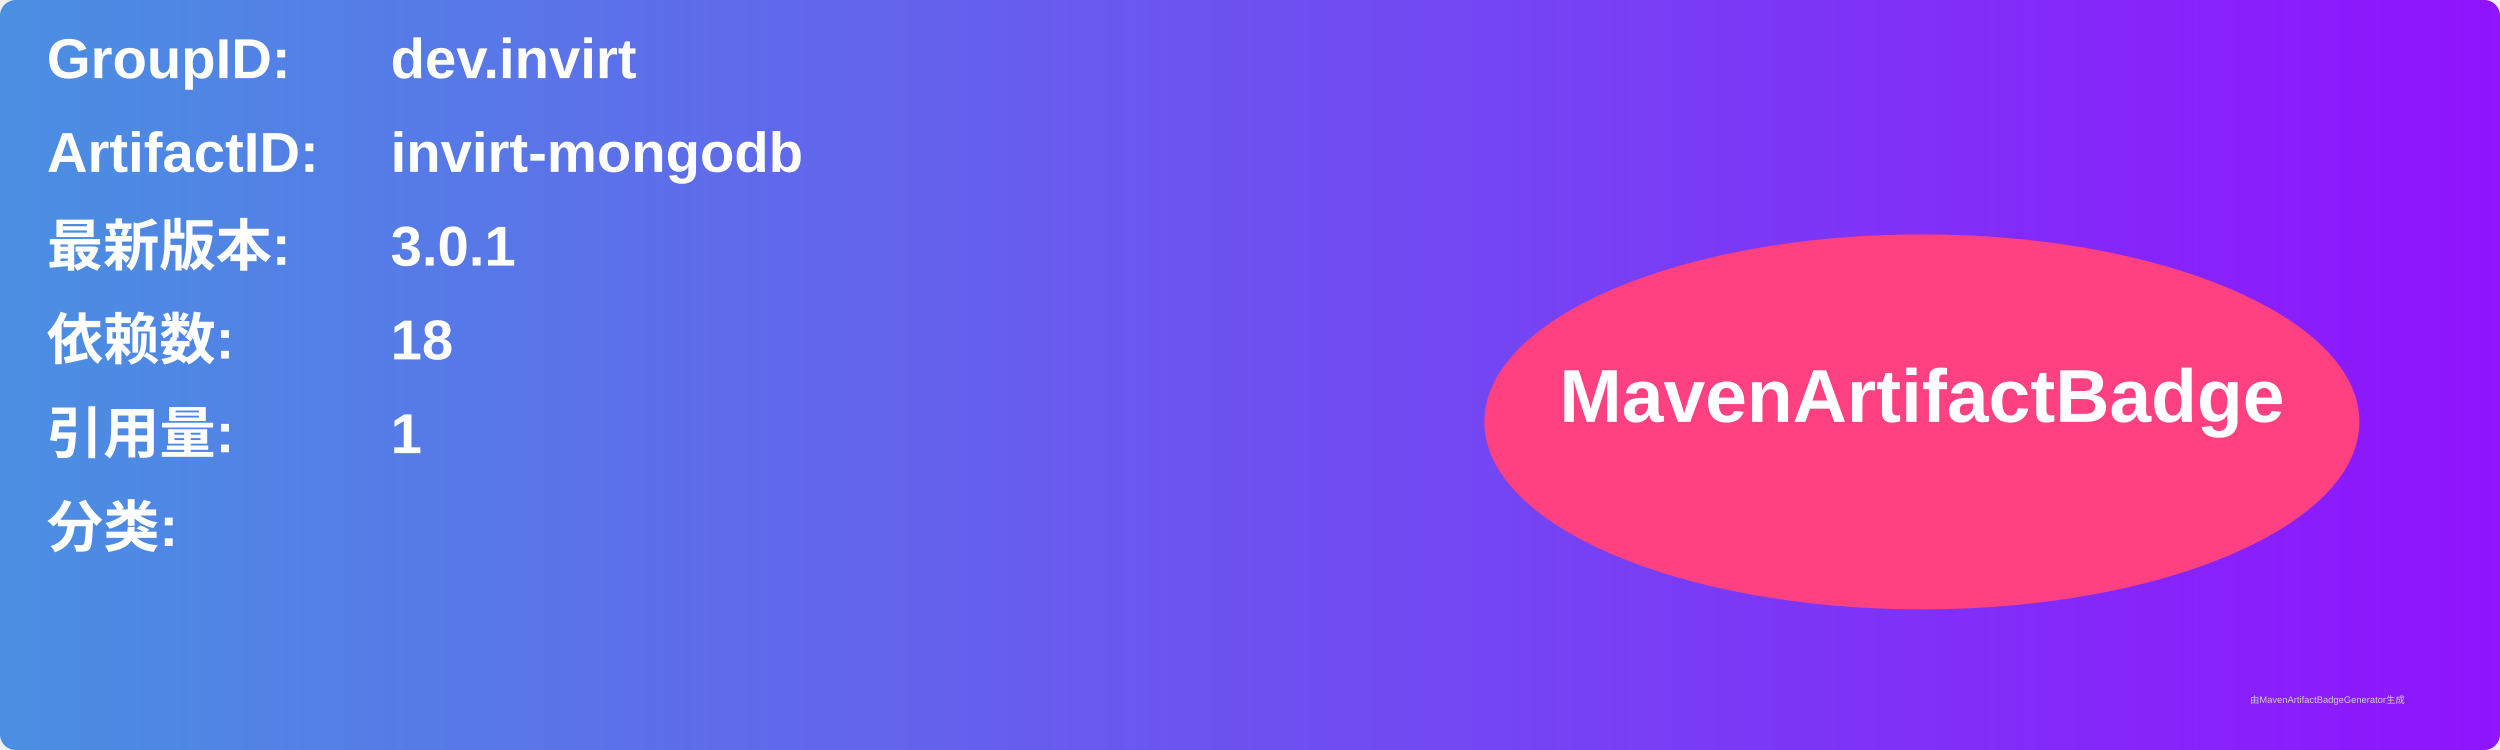
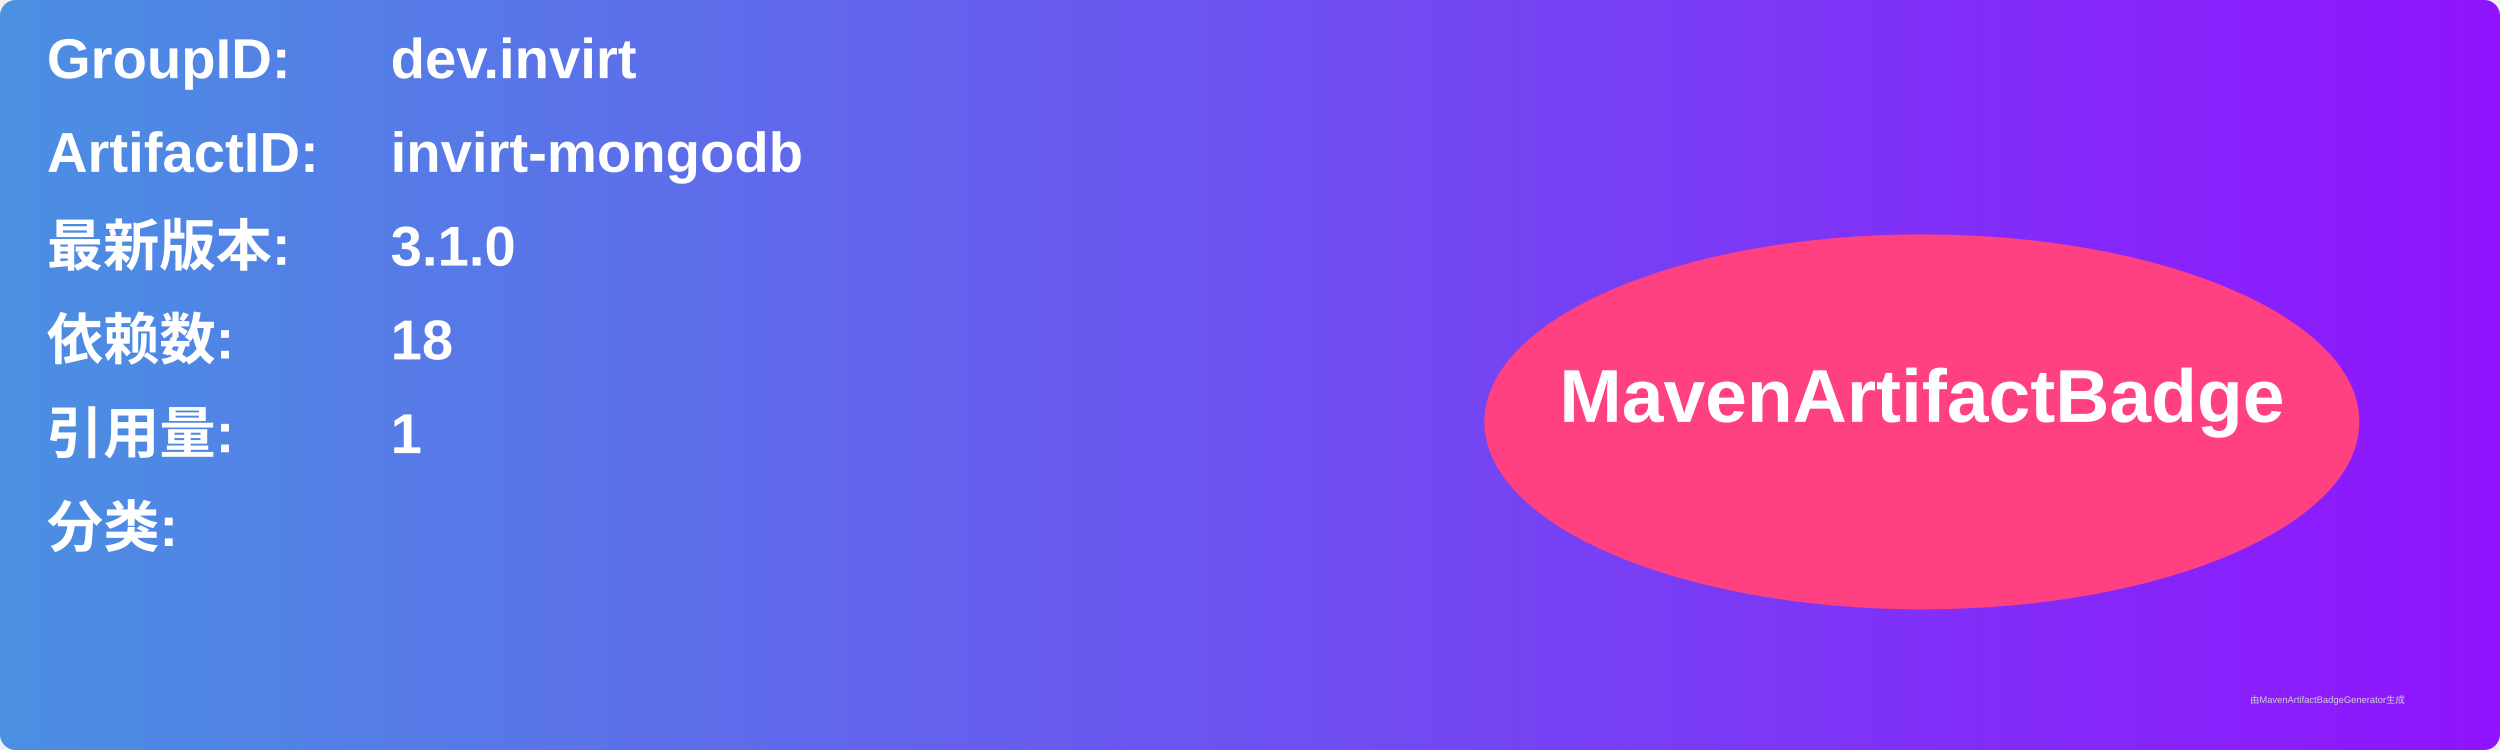
<svg xmlns="http://www.w3.org/2000/svg" width="800" height="240" viewBox="0 0 800 240">
  <linearGradient id="grad" x1="0%" y1="0%" x2="100%" y2="0%">
    <stop offset="0%" stop-color="#4a90e2" />
    <stop offset="100%" stop-color="#9013fe" />
  </linearGradient>
  <rect width="100%" height="100%" rx="5" ry="5" fill="url(#grad)" />
  <g transform="translate(15, 15)">
    <text x="0" y="10" font-family="Arial" font-size="18" fill="white" font-weight="bold" width="260">GroupID:</text>
    <text x="110" y="10" font-family="Arial" font-size="18" fill="white" font-weight="bold" width="460">dev.invirt</text>
    <text x="0" y="40" font-family="Arial" font-size="18" fill="white" font-weight="bold" width="260">ArtifactID:</text>
    <text x="110" y="40" font-family="Arial" font-size="18" fill="white" font-weight="bold" width="460">invirt-mongodb</text>
    <text x="0" y="70" font-family="Arial" font-size="18" fill="white" font-weight="bold">最新版本:</text>
    <text x="110" y="70" font-family="Arial" font-size="18" fill="white" font-weight="bold">
-       <tspan font-weight="bold">3.0.1</tspan>
+       <tspan font-weight="bold">3.1.0</tspan>
    </text>
    <text x="0" y="100" font-family="Arial" font-size="18" fill="white" font-weight="bold">依赖数: </text>
    <text x="110" y="100" font-family="Arial" font-size="18" fill="white">
      <tspan font-weight="bold">18</tspan>
    </text>
    <text x="0" y="130" font-family="Arial" font-size="18" fill="white" font-weight="bold">引用量: </text>
    <text x="110" y="130" font-family="Arial" font-size="18" fill="white">
      <tspan font-weight="bold">1</tspan>
    </text>
    <text x="0" y="160" font-family="Arial" font-size="18" fill="white" font-weight="bold">分类:</text>
    <text x="10" y="190" font-family="Arial" font-size="10" fill="white">
      <tspan font-weight="bold" />
    </text>
    <ellipse cx="600" cy="120" rx="140" ry="60" fill="#ff4081" />
    <text x="600" y="120" text-anchor="middle" font-family="Arial" font-size="24" fill="white" font-weight="bold">MavenArtifactBadge</text>
  </g>
  <text x="720" y="225" font-family="Arial" font-size="3" fill="#d0d0d0">由MavenArtifactBadgeGenerator生成</text>
</svg>
